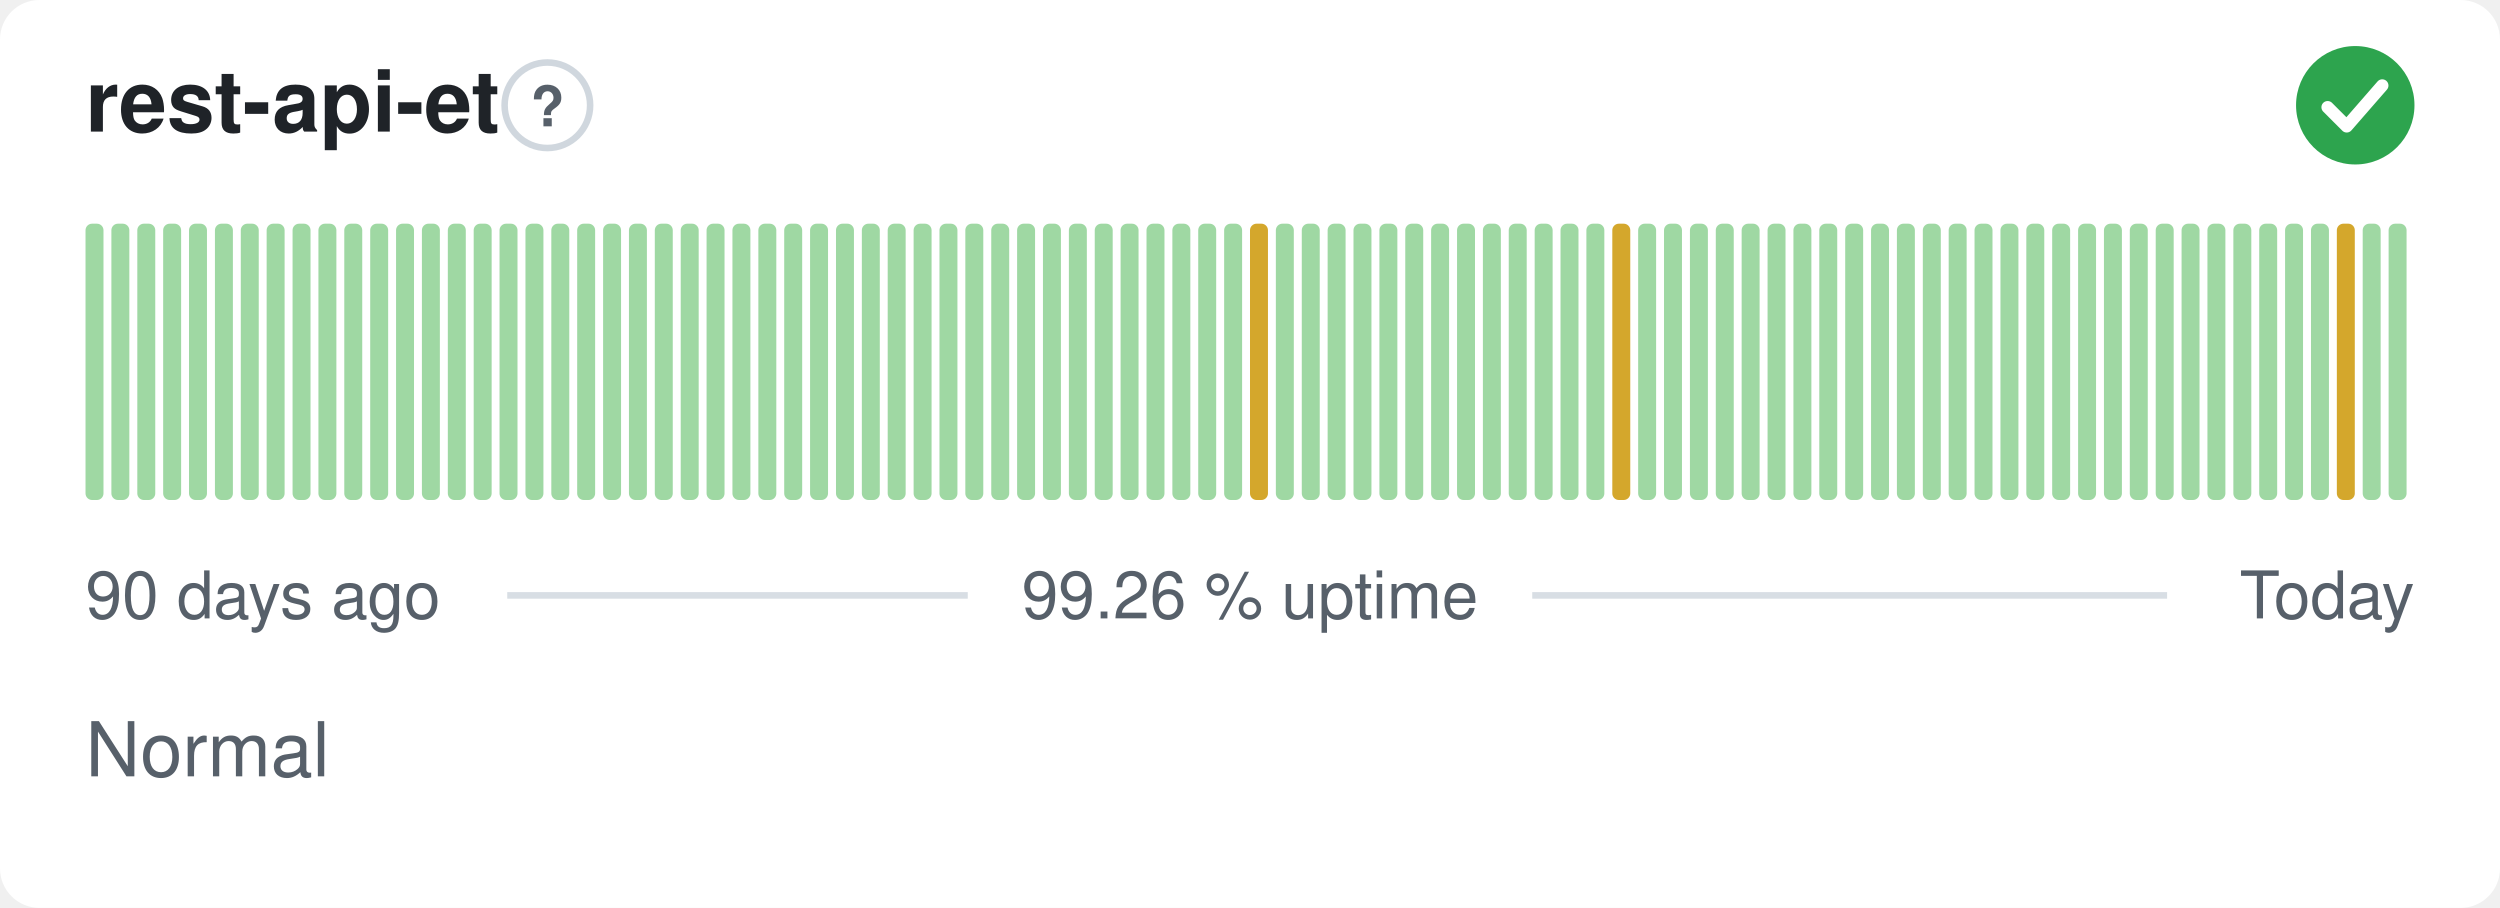
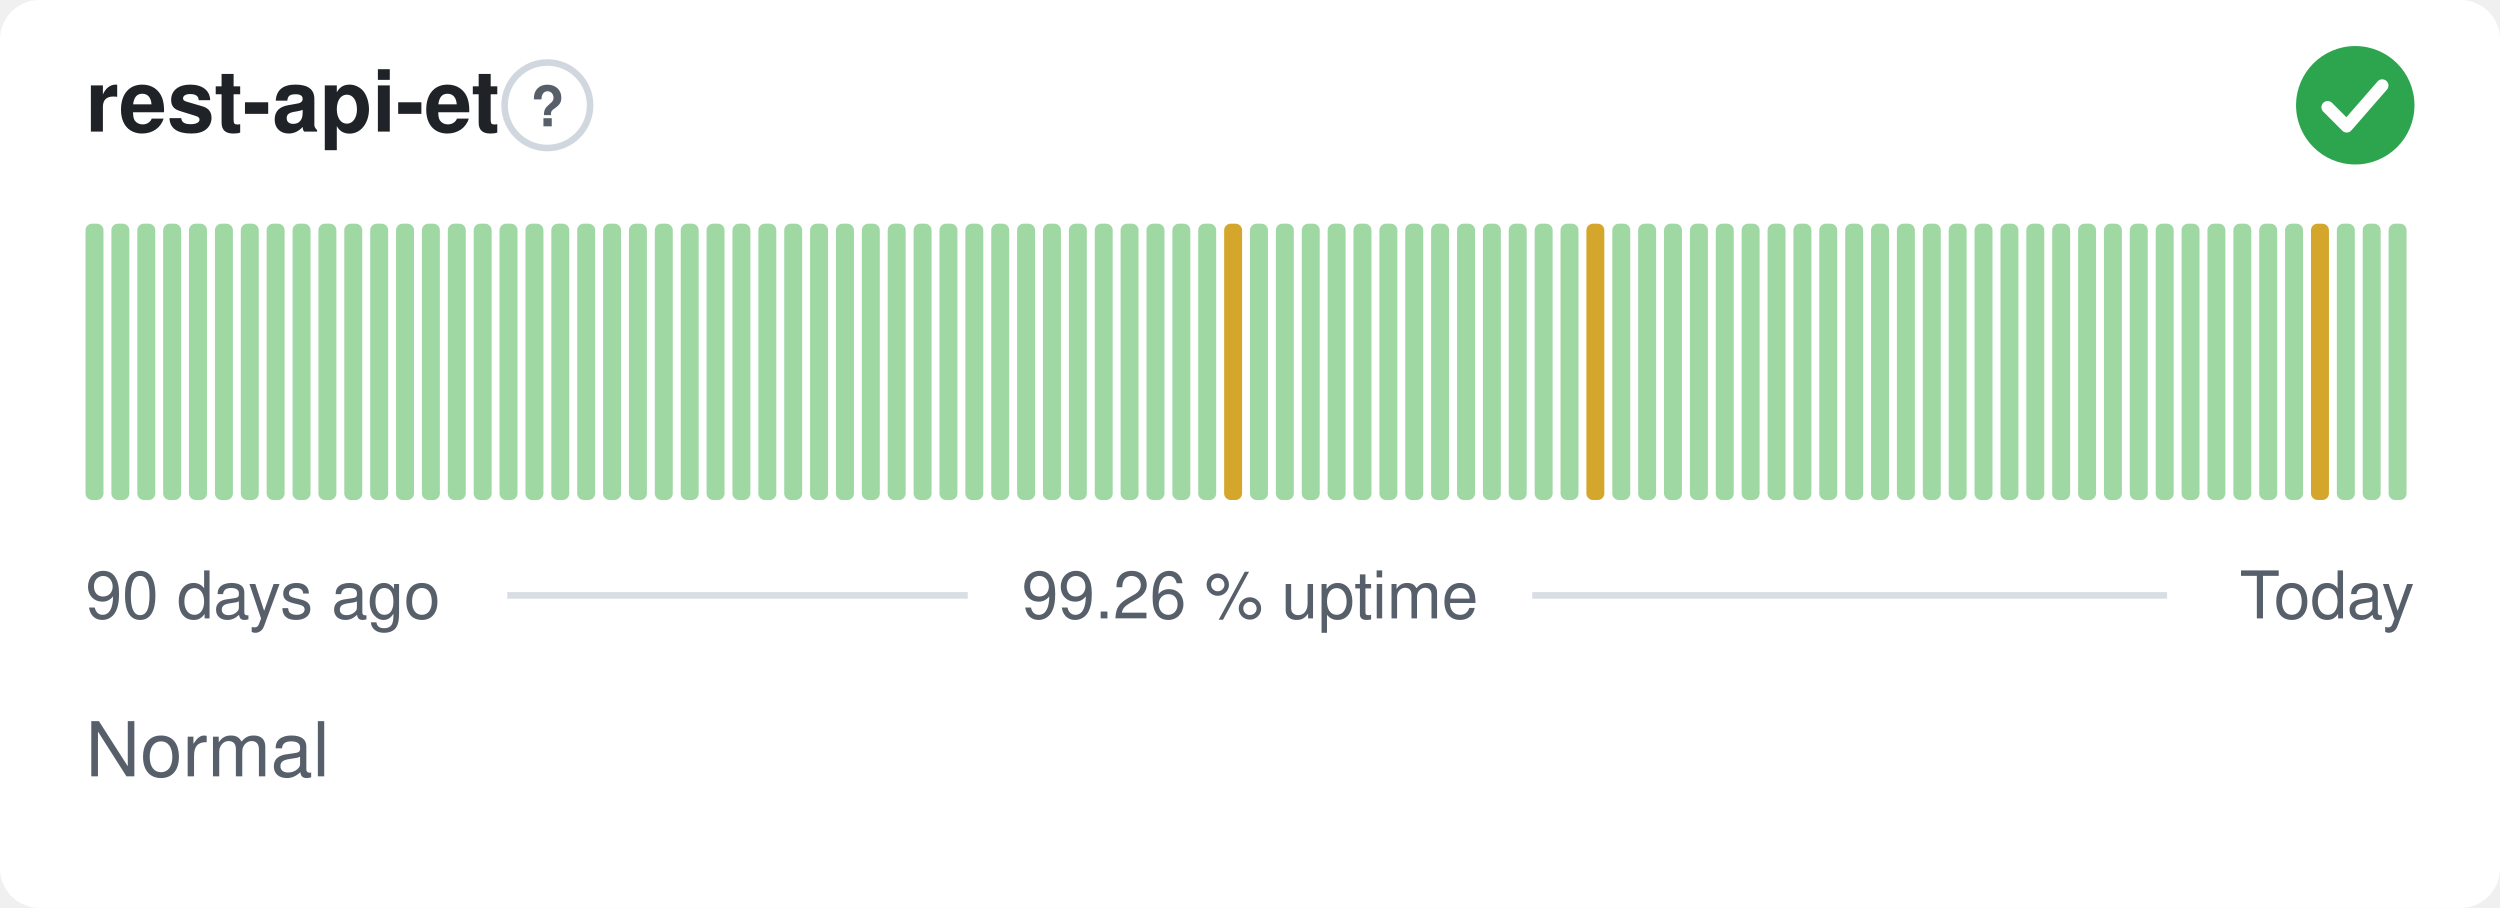
<svg xmlns="http://www.w3.org/2000/svg" width="380" height="138" viewBox="0 0 380 138" role="img" aria-label="rest-api-et: Normal, 99.26 % uptime over the last 90 days" font-family="-apple-system,BlinkMacSystemFont,'Segoe UI',Helvetica,Arial,sans-serif">
  <style>
    @media (prefers-color-scheme: dark) {
      .bg { fill: #0d1117 }
      .title { fill: #e6edf3 }
      .muted { fill: #8b949e }
      .hint { stroke: #30363d }
      .rule { stroke: #30363d }
      .nodata { fill: #21262d }
    }
  </style>
  <rect class="bg" width="380" height="138" rx="6" fill="#ffffff" />
  <text class="title" x="13" y="20" font-size="13" font-weight="600" fill="#1f2328">rest-api-et</text>
  <circle class="hint" cx="83.2" cy="16" r="6.5" fill="none" stroke="#d0d7de" stroke-width="1" />
  <text class="muted" x="83.2" y="19.2" text-anchor="middle" font-size="8.5" font-weight="700" fill="#57606a">?</text>
  <circle cx="358" cy="16" r="9" fill="#2da44e" />
  <path d="M353.80 16.30l2.90 2.90 5.40 -6.20" fill="none" stroke="#fff" stroke-width="1.89" stroke-linecap="round" stroke-linejoin="round" />
  <rect x="13.00" y="34.00" width="2.73" height="42.00" rx="1" fill="#9fd8a3" />
  <rect x="16.93" y="34.00" width="2.73" height="42.00" rx="1" fill="#9fd8a3" />
  <rect x="20.87" y="34.00" width="2.73" height="42.00" rx="1" fill="#9fd8a3" />
  <rect x="24.80" y="34.00" width="2.73" height="42.00" rx="1" fill="#9fd8a3" />
  <rect x="28.73" y="34.00" width="2.73" height="42.00" rx="1" fill="#9fd8a3" />
  <rect x="32.67" y="34.00" width="2.73" height="42.00" rx="1" fill="#9fd8a3" />
  <rect x="36.60" y="34.00" width="2.73" height="42.00" rx="1" fill="#9fd8a3" />
  <rect x="40.53" y="34.00" width="2.73" height="42.00" rx="1" fill="#9fd8a3" />
  <rect x="44.47" y="34.00" width="2.73" height="42.00" rx="1" fill="#9fd8a3" />
  <rect x="48.40" y="34.00" width="2.73" height="42.00" rx="1" fill="#9fd8a3" />
  <rect x="52.33" y="34.00" width="2.73" height="42.00" rx="1" fill="#9fd8a3" />
  <rect x="56.27" y="34.00" width="2.73" height="42.00" rx="1" fill="#9fd8a3" />
  <rect x="60.20" y="34.00" width="2.73" height="42.00" rx="1" fill="#9fd8a3" />
  <rect x="64.13" y="34.00" width="2.73" height="42.00" rx="1" fill="#9fd8a3" />
  <rect x="68.07" y="34.00" width="2.73" height="42.00" rx="1" fill="#9fd8a3" />
  <rect x="72.00" y="34.00" width="2.73" height="42.00" rx="1" fill="#9fd8a3" />
  <rect x="75.93" y="34.00" width="2.73" height="42.00" rx="1" fill="#9fd8a3" />
  <rect x="79.87" y="34.00" width="2.73" height="42.00" rx="1" fill="#9fd8a3" />
  <rect x="83.80" y="34.00" width="2.73" height="42.00" rx="1" fill="#9fd8a3" />
  <rect x="87.73" y="34.00" width="2.73" height="42.00" rx="1" fill="#9fd8a3" />
  <rect x="91.67" y="34.00" width="2.73" height="42.00" rx="1" fill="#9fd8a3" />
  <rect x="95.60" y="34.00" width="2.73" height="42.00" rx="1" fill="#9fd8a3" />
  <rect x="99.53" y="34.00" width="2.73" height="42.00" rx="1" fill="#9fd8a3" />
  <rect x="103.47" y="34.00" width="2.73" height="42.00" rx="1" fill="#9fd8a3" />
  <rect x="107.40" y="34.00" width="2.73" height="42.00" rx="1" fill="#9fd8a3" />
  <rect x="111.33" y="34.00" width="2.73" height="42.00" rx="1" fill="#9fd8a3" />
  <rect x="115.27" y="34.00" width="2.73" height="42.00" rx="1" fill="#9fd8a3" />
  <rect x="119.20" y="34.00" width="2.73" height="42.00" rx="1" fill="#9fd8a3" />
  <rect x="123.13" y="34.00" width="2.73" height="42.00" rx="1" fill="#9fd8a3" />
  <rect x="127.07" y="34.00" width="2.73" height="42.00" rx="1" fill="#9fd8a3" />
  <rect x="131.00" y="34.00" width="2.73" height="42.00" rx="1" fill="#9fd8a3" />
  <rect x="134.93" y="34.00" width="2.73" height="42.00" rx="1" fill="#9fd8a3" />
  <rect x="138.87" y="34.00" width="2.73" height="42.00" rx="1" fill="#9fd8a3" />
  <rect x="142.80" y="34.00" width="2.73" height="42.00" rx="1" fill="#9fd8a3" />
  <rect x="146.73" y="34.00" width="2.73" height="42.00" rx="1" fill="#9fd8a3" />
  <rect x="150.67" y="34.00" width="2.73" height="42.00" rx="1" fill="#9fd8a3" />
  <rect x="154.60" y="34.00" width="2.73" height="42.00" rx="1" fill="#9fd8a3" />
  <rect x="158.53" y="34.00" width="2.73" height="42.00" rx="1" fill="#9fd8a3" />
  <rect x="162.47" y="34.00" width="2.73" height="42.00" rx="1" fill="#9fd8a3" />
  <rect x="166.40" y="34.00" width="2.73" height="42.00" rx="1" fill="#9fd8a3" />
  <rect x="170.33" y="34.00" width="2.73" height="42.00" rx="1" fill="#9fd8a3" />
  <rect x="174.27" y="34.00" width="2.73" height="42.00" rx="1" fill="#9fd8a3" />
  <rect x="178.20" y="34.00" width="2.73" height="42.00" rx="1" fill="#9fd8a3" />
  <rect x="182.13" y="34.00" width="2.73" height="42.00" rx="1" fill="#9fd8a3" />
-   <rect x="186.07" y="34.00" width="2.73" height="42.00" rx="1" fill="#9fd8a3" />
-   <rect x="190.00" y="34.00" width="2.73" height="42.00" rx="1" fill="#d4a72c" />
+   <rect x="186.07" y="34.00" width="2.73" height="42.00" rx="1" fill="#d4a72c" />
+   <rect x="190.00" y="34.00" width="2.73" height="42.00" rx="1" fill="#9fd8a3" />
  <rect x="193.93" y="34.00" width="2.73" height="42.00" rx="1" fill="#9fd8a3" />
  <rect x="197.87" y="34.00" width="2.73" height="42.00" rx="1" fill="#9fd8a3" />
  <rect x="201.80" y="34.00" width="2.73" height="42.00" rx="1" fill="#9fd8a3" />
  <rect x="205.73" y="34.00" width="2.73" height="42.00" rx="1" fill="#9fd8a3" />
  <rect x="209.67" y="34.00" width="2.73" height="42.00" rx="1" fill="#9fd8a3" />
  <rect x="213.60" y="34.00" width="2.73" height="42.00" rx="1" fill="#9fd8a3" />
  <rect x="217.53" y="34.00" width="2.73" height="42.00" rx="1" fill="#9fd8a3" />
  <rect x="221.47" y="34.00" width="2.73" height="42.00" rx="1" fill="#9fd8a3" />
  <rect x="225.40" y="34.00" width="2.73" height="42.00" rx="1" fill="#9fd8a3" />
  <rect x="229.33" y="34.00" width="2.73" height="42.00" rx="1" fill="#9fd8a3" />
  <rect x="233.27" y="34.00" width="2.73" height="42.00" rx="1" fill="#9fd8a3" />
  <rect x="237.20" y="34.00" width="2.73" height="42.00" rx="1" fill="#9fd8a3" />
-   <rect x="241.13" y="34.00" width="2.73" height="42.00" rx="1" fill="#9fd8a3" />
-   <rect x="245.07" y="34.00" width="2.73" height="42.00" rx="1" fill="#d4a72c" />
+   <rect x="241.13" y="34.00" width="2.73" height="42.00" rx="1" fill="#d4a72c" />
+   <rect x="245.07" y="34.00" width="2.73" height="42.00" rx="1" fill="#9fd8a3" />
  <rect x="249.00" y="34.00" width="2.73" height="42.00" rx="1" fill="#9fd8a3" />
  <rect x="252.93" y="34.00" width="2.73" height="42.00" rx="1" fill="#9fd8a3" />
  <rect x="256.87" y="34.00" width="2.73" height="42.00" rx="1" fill="#9fd8a3" />
  <rect x="260.80" y="34.00" width="2.73" height="42.00" rx="1" fill="#9fd8a3" />
  <rect x="264.73" y="34.00" width="2.73" height="42.00" rx="1" fill="#9fd8a3" />
  <rect x="268.67" y="34.00" width="2.73" height="42.00" rx="1" fill="#9fd8a3" />
  <rect x="272.60" y="34.00" width="2.73" height="42.00" rx="1" fill="#9fd8a3" />
  <rect x="276.53" y="34.00" width="2.73" height="42.00" rx="1" fill="#9fd8a3" />
  <rect x="280.47" y="34.00" width="2.73" height="42.00" rx="1" fill="#9fd8a3" />
  <rect x="284.40" y="34.00" width="2.73" height="42.00" rx="1" fill="#9fd8a3" />
  <rect x="288.33" y="34.00" width="2.73" height="42.00" rx="1" fill="#9fd8a3" />
  <rect x="292.27" y="34.00" width="2.73" height="42.00" rx="1" fill="#9fd8a3" />
  <rect x="296.20" y="34.00" width="2.73" height="42.00" rx="1" fill="#9fd8a3" />
  <rect x="300.13" y="34.00" width="2.73" height="42.00" rx="1" fill="#9fd8a3" />
  <rect x="304.07" y="34.00" width="2.73" height="42.00" rx="1" fill="#9fd8a3" />
  <rect x="308.00" y="34.00" width="2.73" height="42.00" rx="1" fill="#9fd8a3" />
  <rect x="311.93" y="34.00" width="2.73" height="42.00" rx="1" fill="#9fd8a3" />
  <rect x="315.87" y="34.00" width="2.73" height="42.00" rx="1" fill="#9fd8a3" />
  <rect x="319.80" y="34.00" width="2.73" height="42.00" rx="1" fill="#9fd8a3" />
  <rect x="323.73" y="34.00" width="2.73" height="42.00" rx="1" fill="#9fd8a3" />
  <rect x="327.67" y="34.00" width="2.73" height="42.00" rx="1" fill="#9fd8a3" />
  <rect x="331.60" y="34.00" width="2.73" height="42.00" rx="1" fill="#9fd8a3" />
  <rect x="335.53" y="34.00" width="2.73" height="42.00" rx="1" fill="#9fd8a3" />
  <rect x="339.47" y="34.00" width="2.73" height="42.00" rx="1" fill="#9fd8a3" />
  <rect x="343.40" y="34.00" width="2.73" height="42.00" rx="1" fill="#9fd8a3" />
  <rect x="347.33" y="34.00" width="2.73" height="42.00" rx="1" fill="#9fd8a3" />
-   <rect x="351.27" y="34.00" width="2.73" height="42.00" rx="1" fill="#9fd8a3" />
-   <rect x="355.20" y="34.00" width="2.73" height="42.00" rx="1" fill="#d4a72c" />
+   <rect x="351.27" y="34.00" width="2.73" height="42.00" rx="1" fill="#d4a72c" />
+   <rect x="355.20" y="34.00" width="2.73" height="42.00" rx="1" fill="#9fd8a3" />
  <rect x="359.13" y="34.00" width="2.73" height="42.00" rx="1" fill="#9fd8a3" />
  <rect x="363.07" y="34.00" width="2.73" height="42.00" rx="1" fill="#9fd8a3" />
  <text class="muted" x="13" y="94" font-size="10" fill="#57606a">90 days ago</text>
  <text class="muted" x="190" y="94" text-anchor="middle" font-size="10" fill="#57606a">99.26 % uptime</text>
  <text class="muted" x="367" y="94" text-anchor="end" font-size="10" fill="#57606a">Today</text>
  <line class="rule" x1="77.1" y1="90.5" x2="147.1" y2="90.5" stroke="#d8dee4" stroke-width="1" />
  <line class="rule" x1="232.9" y1="90.5" x2="329.4" y2="90.5" stroke="#d8dee4" stroke-width="1" />
  <text class="muted" x="13" y="118" font-size="11.5" fill="#57606a">Normal</text>
</svg>
